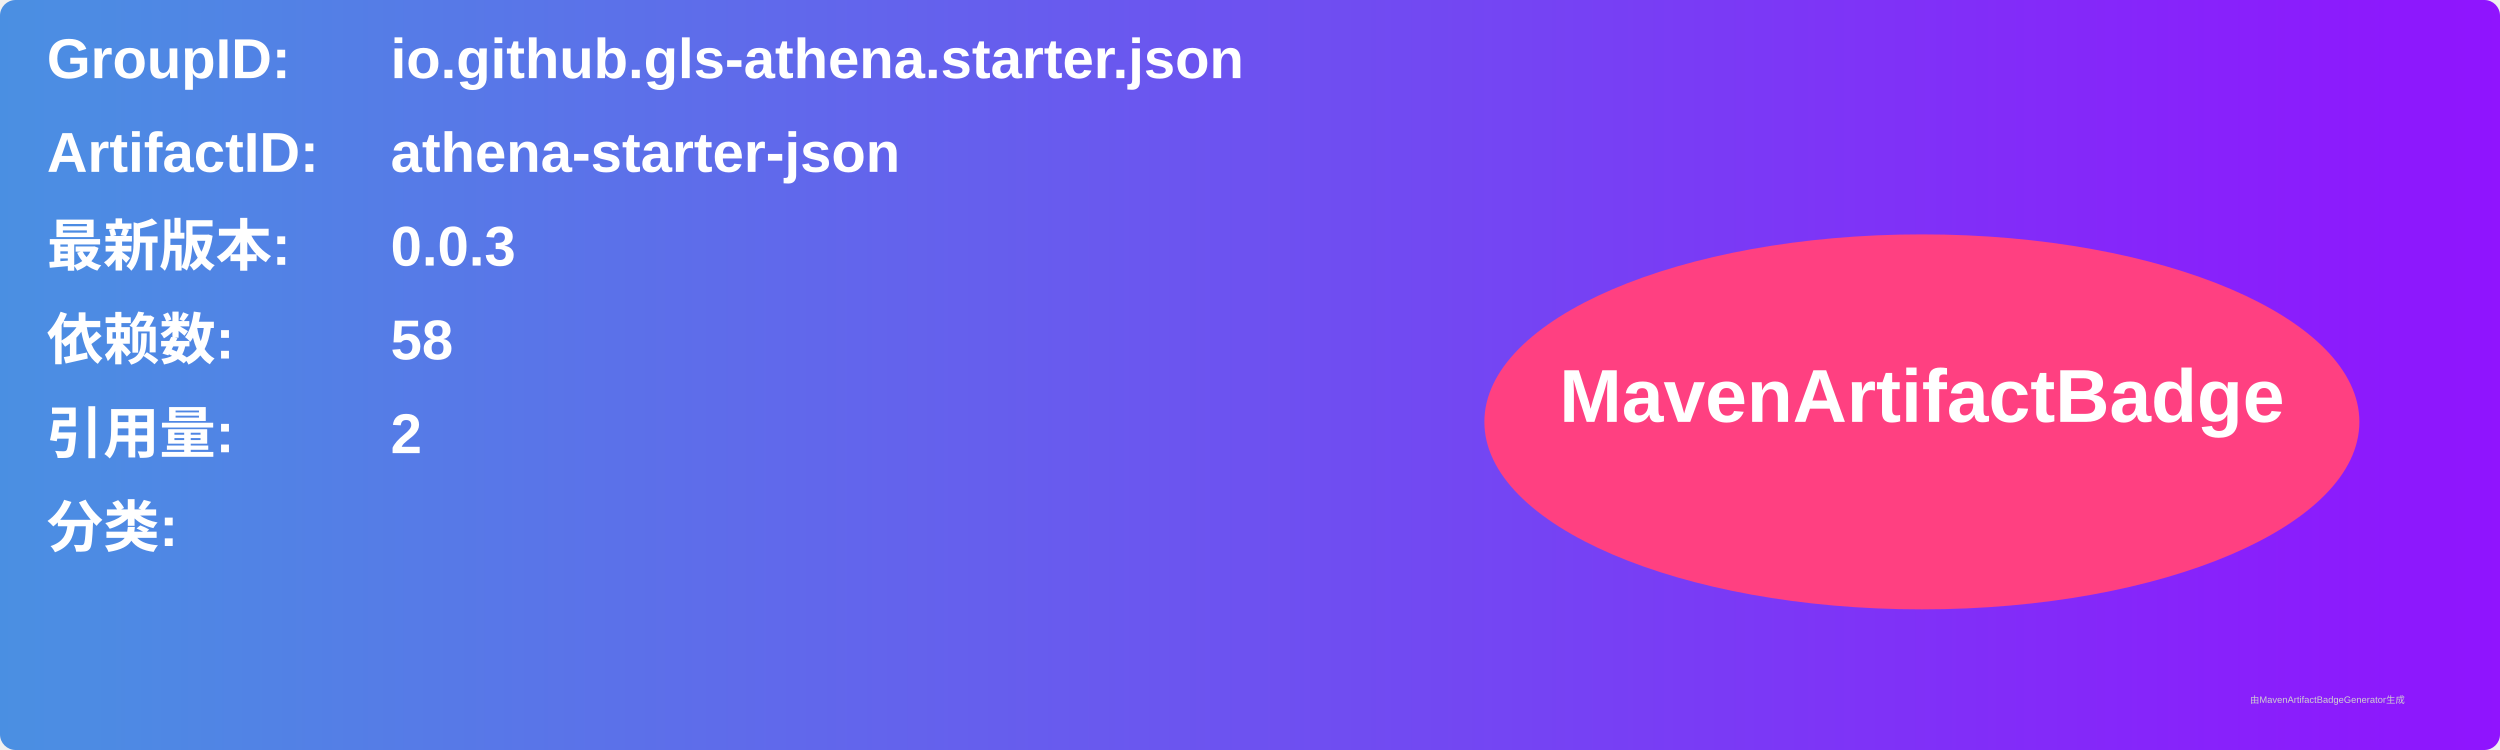
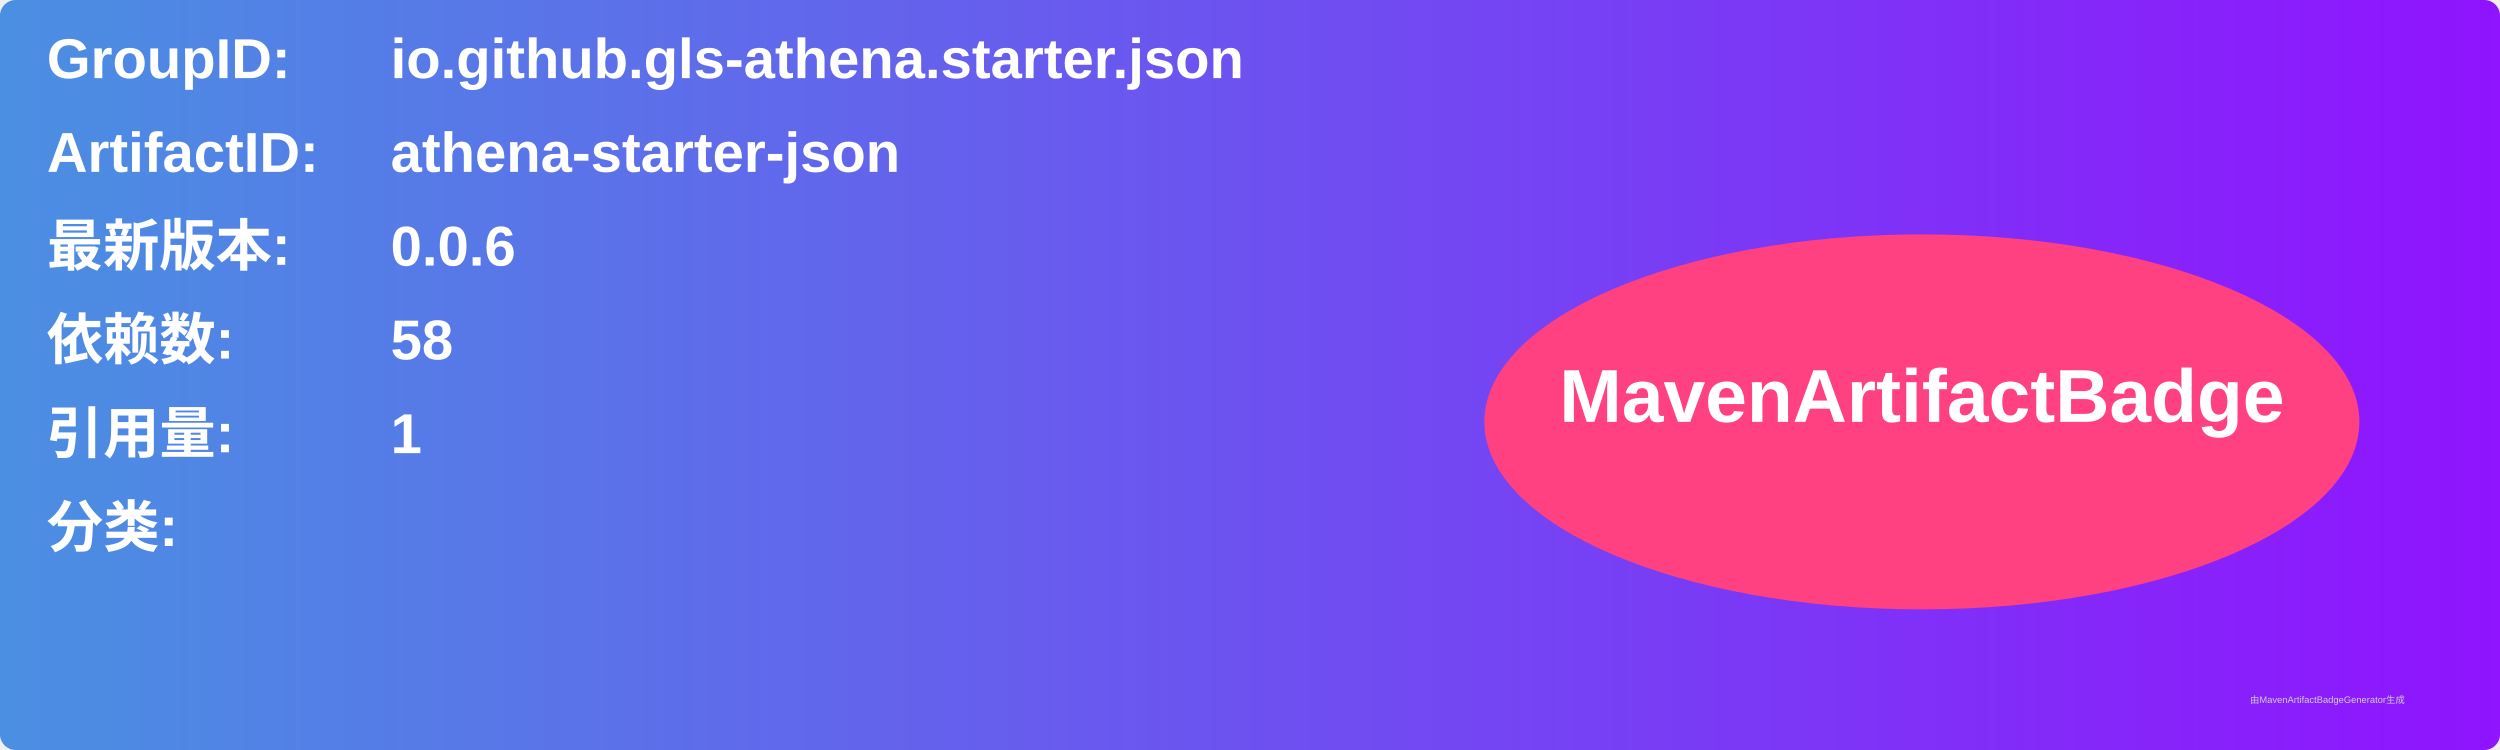
<svg xmlns="http://www.w3.org/2000/svg" width="800" height="240" viewBox="0 0 800 240">
  <linearGradient id="grad" x1="0%" y1="0%" x2="100%" y2="0%">
    <stop offset="0%" stop-color="#4a90e2" />
    <stop offset="100%" stop-color="#9013fe" />
  </linearGradient>
  <rect width="100%" height="100%" rx="5" ry="5" fill="url(#grad)" />
  <g transform="translate(15, 15)">
    <text x="0" y="10" font-family="Arial" font-size="18" fill="white" font-weight="bold" width="260">GroupID:</text>
    <text x="110" y="10" font-family="Arial" font-size="18" fill="white" font-weight="bold" width="460">io.github.gls-athena.starter.json</text>
    <text x="0" y="40" font-family="Arial" font-size="18" fill="white" font-weight="bold" width="260">ArtifactID:</text>
    <text x="110" y="40" font-family="Arial" font-size="18" fill="white" font-weight="bold" width="460">athena-starter-json</text>
    <text x="0" y="70" font-family="Arial" font-size="18" fill="white" font-weight="bold">最新版本:</text>
    <text x="110" y="70" font-family="Arial" font-size="18" fill="white" font-weight="bold">
-       <tspan font-weight="bold">0.0.3</tspan>
+       <tspan font-weight="bold">0.0.6</tspan>
    </text>
    <text x="0" y="100" font-family="Arial" font-size="18" fill="white" font-weight="bold">依赖数: </text>
    <text x="110" y="100" font-family="Arial" font-size="18" fill="white">
      <tspan font-weight="bold">58</tspan>
    </text>
    <text x="0" y="130" font-family="Arial" font-size="18" fill="white" font-weight="bold">引用量: </text>
    <text x="110" y="130" font-family="Arial" font-size="18" fill="white">
-       <tspan font-weight="bold">2</tspan>
+       <tspan font-weight="bold">1</tspan>
    </text>
    <text x="0" y="160" font-family="Arial" font-size="18" fill="white" font-weight="bold">分类:</text>
    <text x="10" y="190" font-family="Arial" font-size="10" fill="white">
      <tspan font-weight="bold" />
    </text>
    <ellipse cx="600" cy="120" rx="140" ry="60" fill="#ff4081" />
    <text x="600" y="120" text-anchor="middle" font-family="Arial" font-size="24" fill="white" font-weight="bold">MavenArtifactBadge</text>
  </g>
  <text x="720" y="225" font-family="Arial" font-size="3" fill="#d0d0d0">由MavenArtifactBadgeGenerator生成</text>
</svg>
